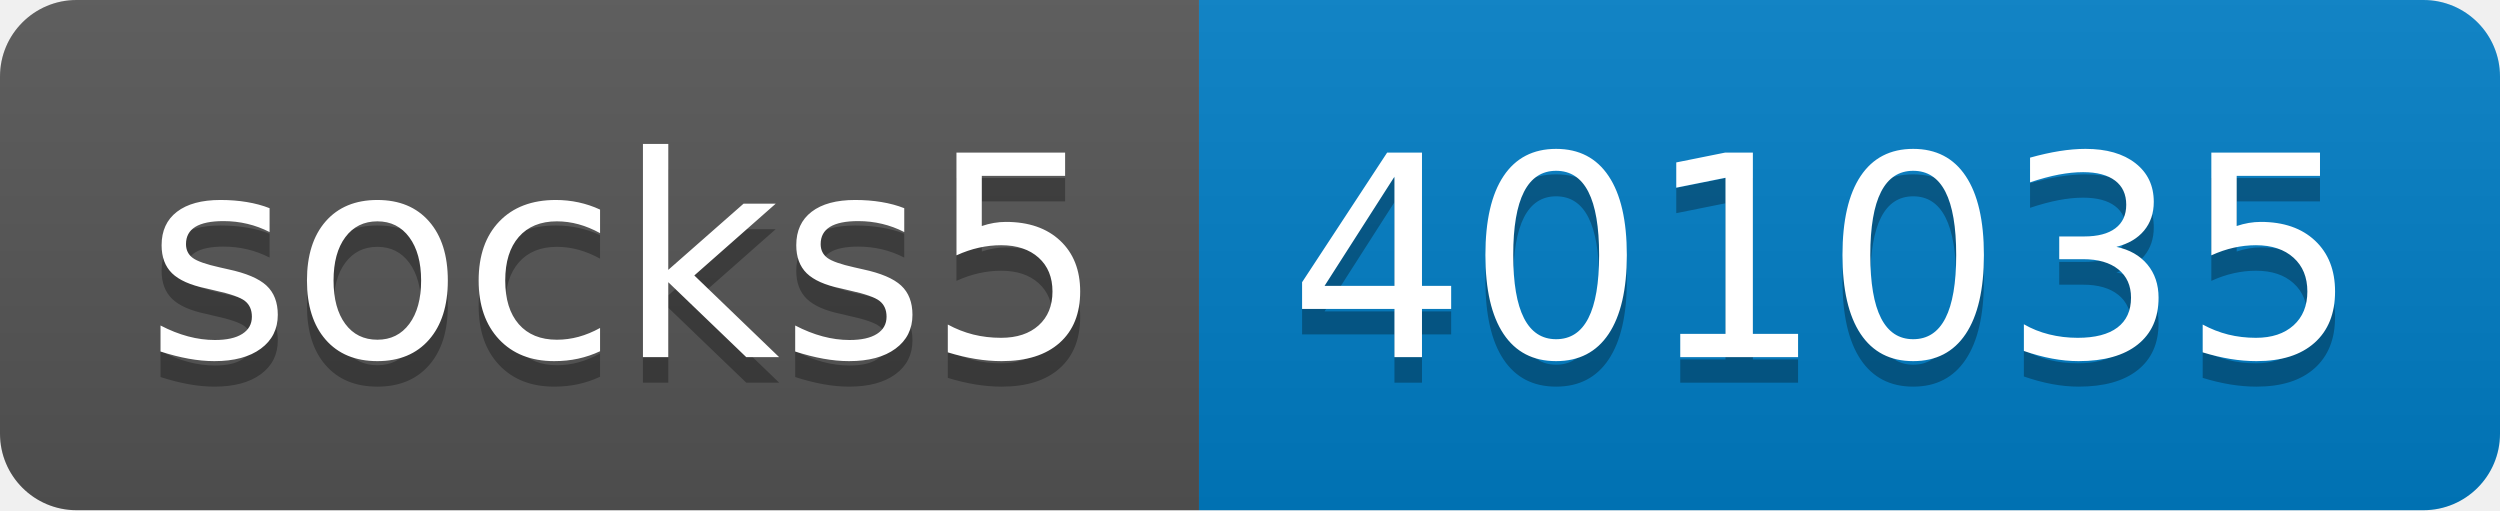
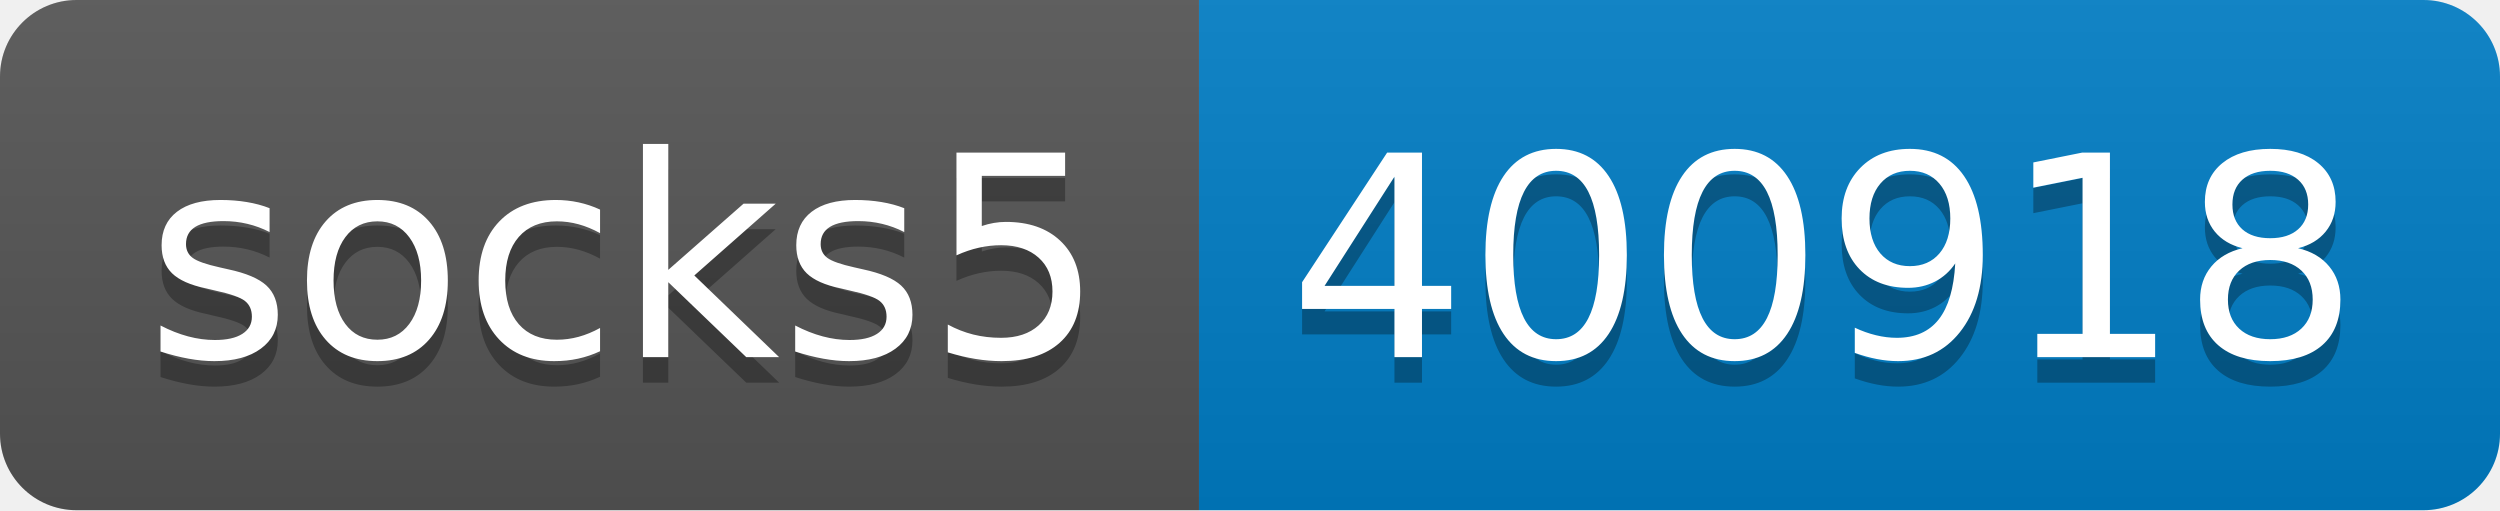
- <svg xmlns="http://www.w3.org/2000/svg" width="98" height="20" role="img" aria-label="socks5: 401035">
+ <svg xmlns="http://www.w3.org/2000/svg" width="98" height="20" role="img" aria-label="socks5: 400918">
  <linearGradient id="s" x2="0" y2="100%">
    <stop offset="0" stop-color="#bbb" stop-opacity=".1" />
    <stop offset="1" stop-opacity=".1" />
  </linearGradient>
  <clipPath id="r">
    <rect width="98" height="20" rx="3" fill="#fff" />
  </clipPath>
  <g clip-path="url(#r)">
    <rect width="47" height="20" fill="#555" />
    <rect x="47" width="51" height="20" fill="#007ec6" />
    <rect width="98" height="20" fill="url(#s)" />
  </g>
  <g fill="#fff" text-anchor="middle" font-family="Verdana,Geneva,DejaVu Sans,sans-serif" text-rendering="geometricPrecision" font-size="110">
    <text aria-hidden="true" x="245" y="150" fill="#010101" fill-opacity=".3" transform="scale(.1)" textLength="370">socks5</text>
    <text x="245" y="140" transform="scale(.1)" fill="#fff" textLength="370">socks5</text>
-     <text aria-hidden="true" x="715" y="150" fill="#010101" fill-opacity=".3" transform="scale(.1)" textLength="410">401035</text>
-     <text x="715" y="140" transform="scale(.1)" fill="#fff" textLength="410">401035</text>
+     <text aria-hidden="true" x="715" y="150" fill="#010101" fill-opacity=".3" transform="scale(.1)" textLength="410">400918</text>
+     <text x="715" y="140" transform="scale(.1)" fill="#fff" textLength="410">400918</text>
  </g>
</svg>
